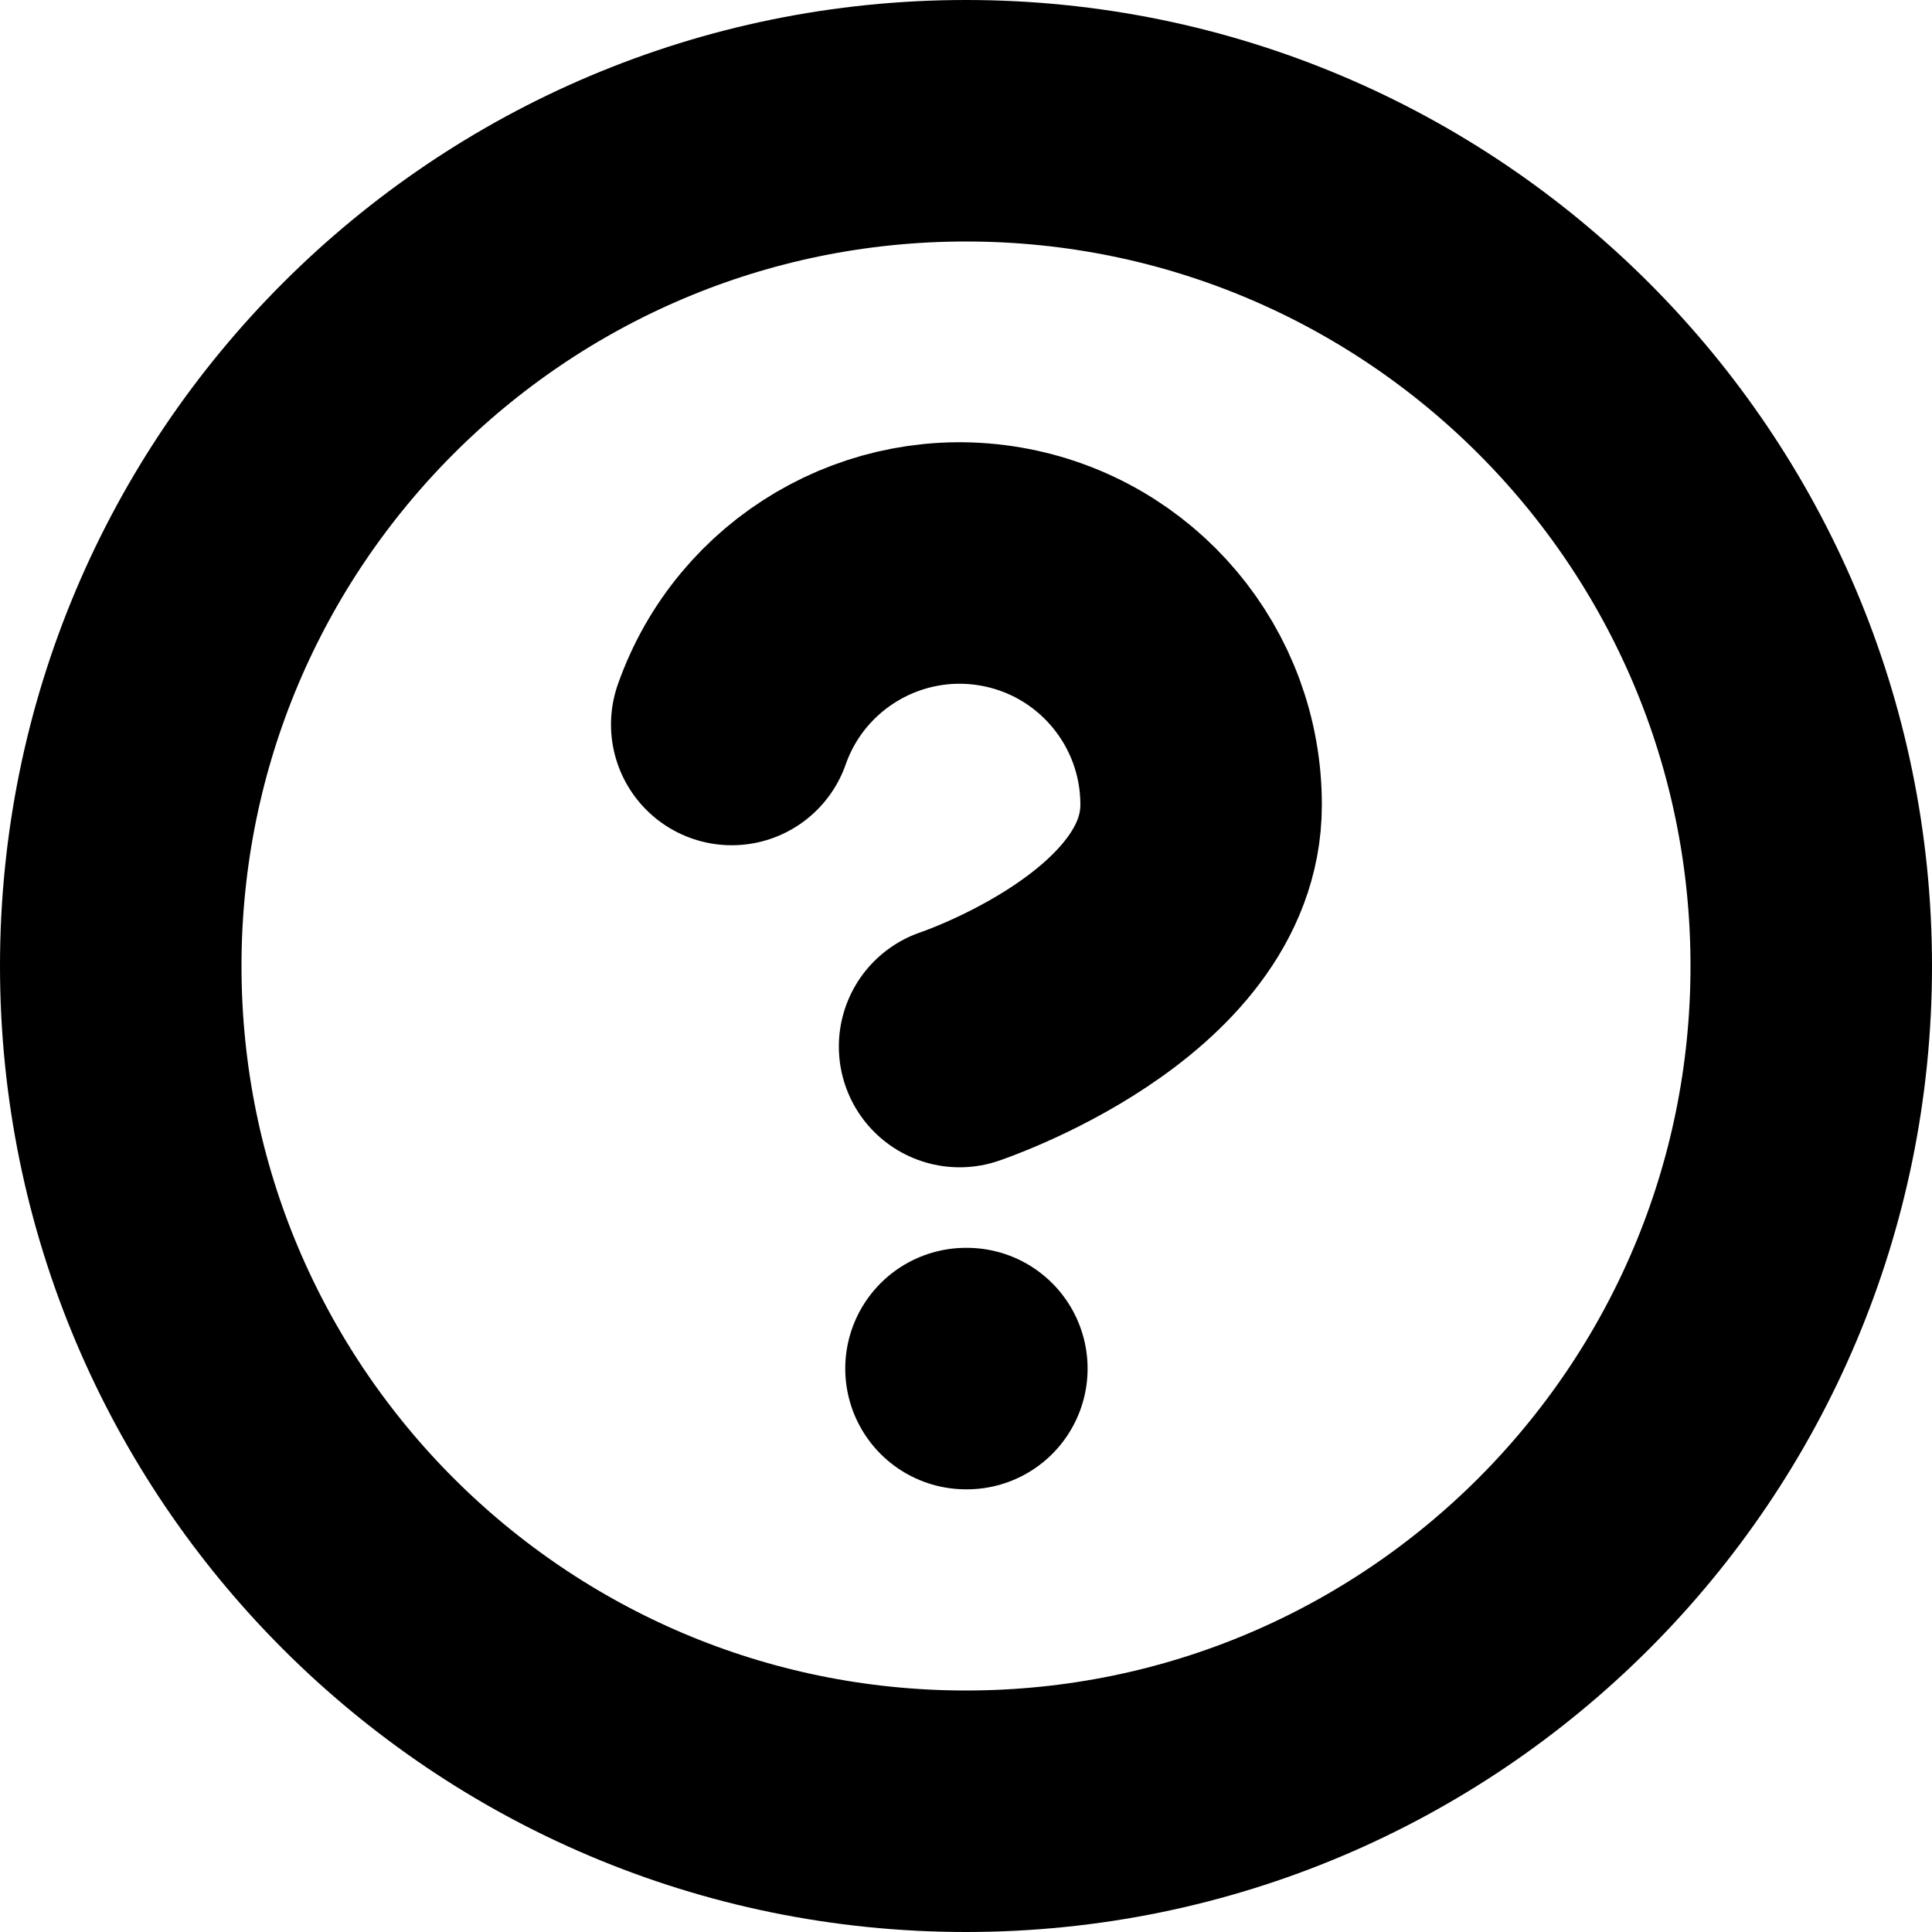
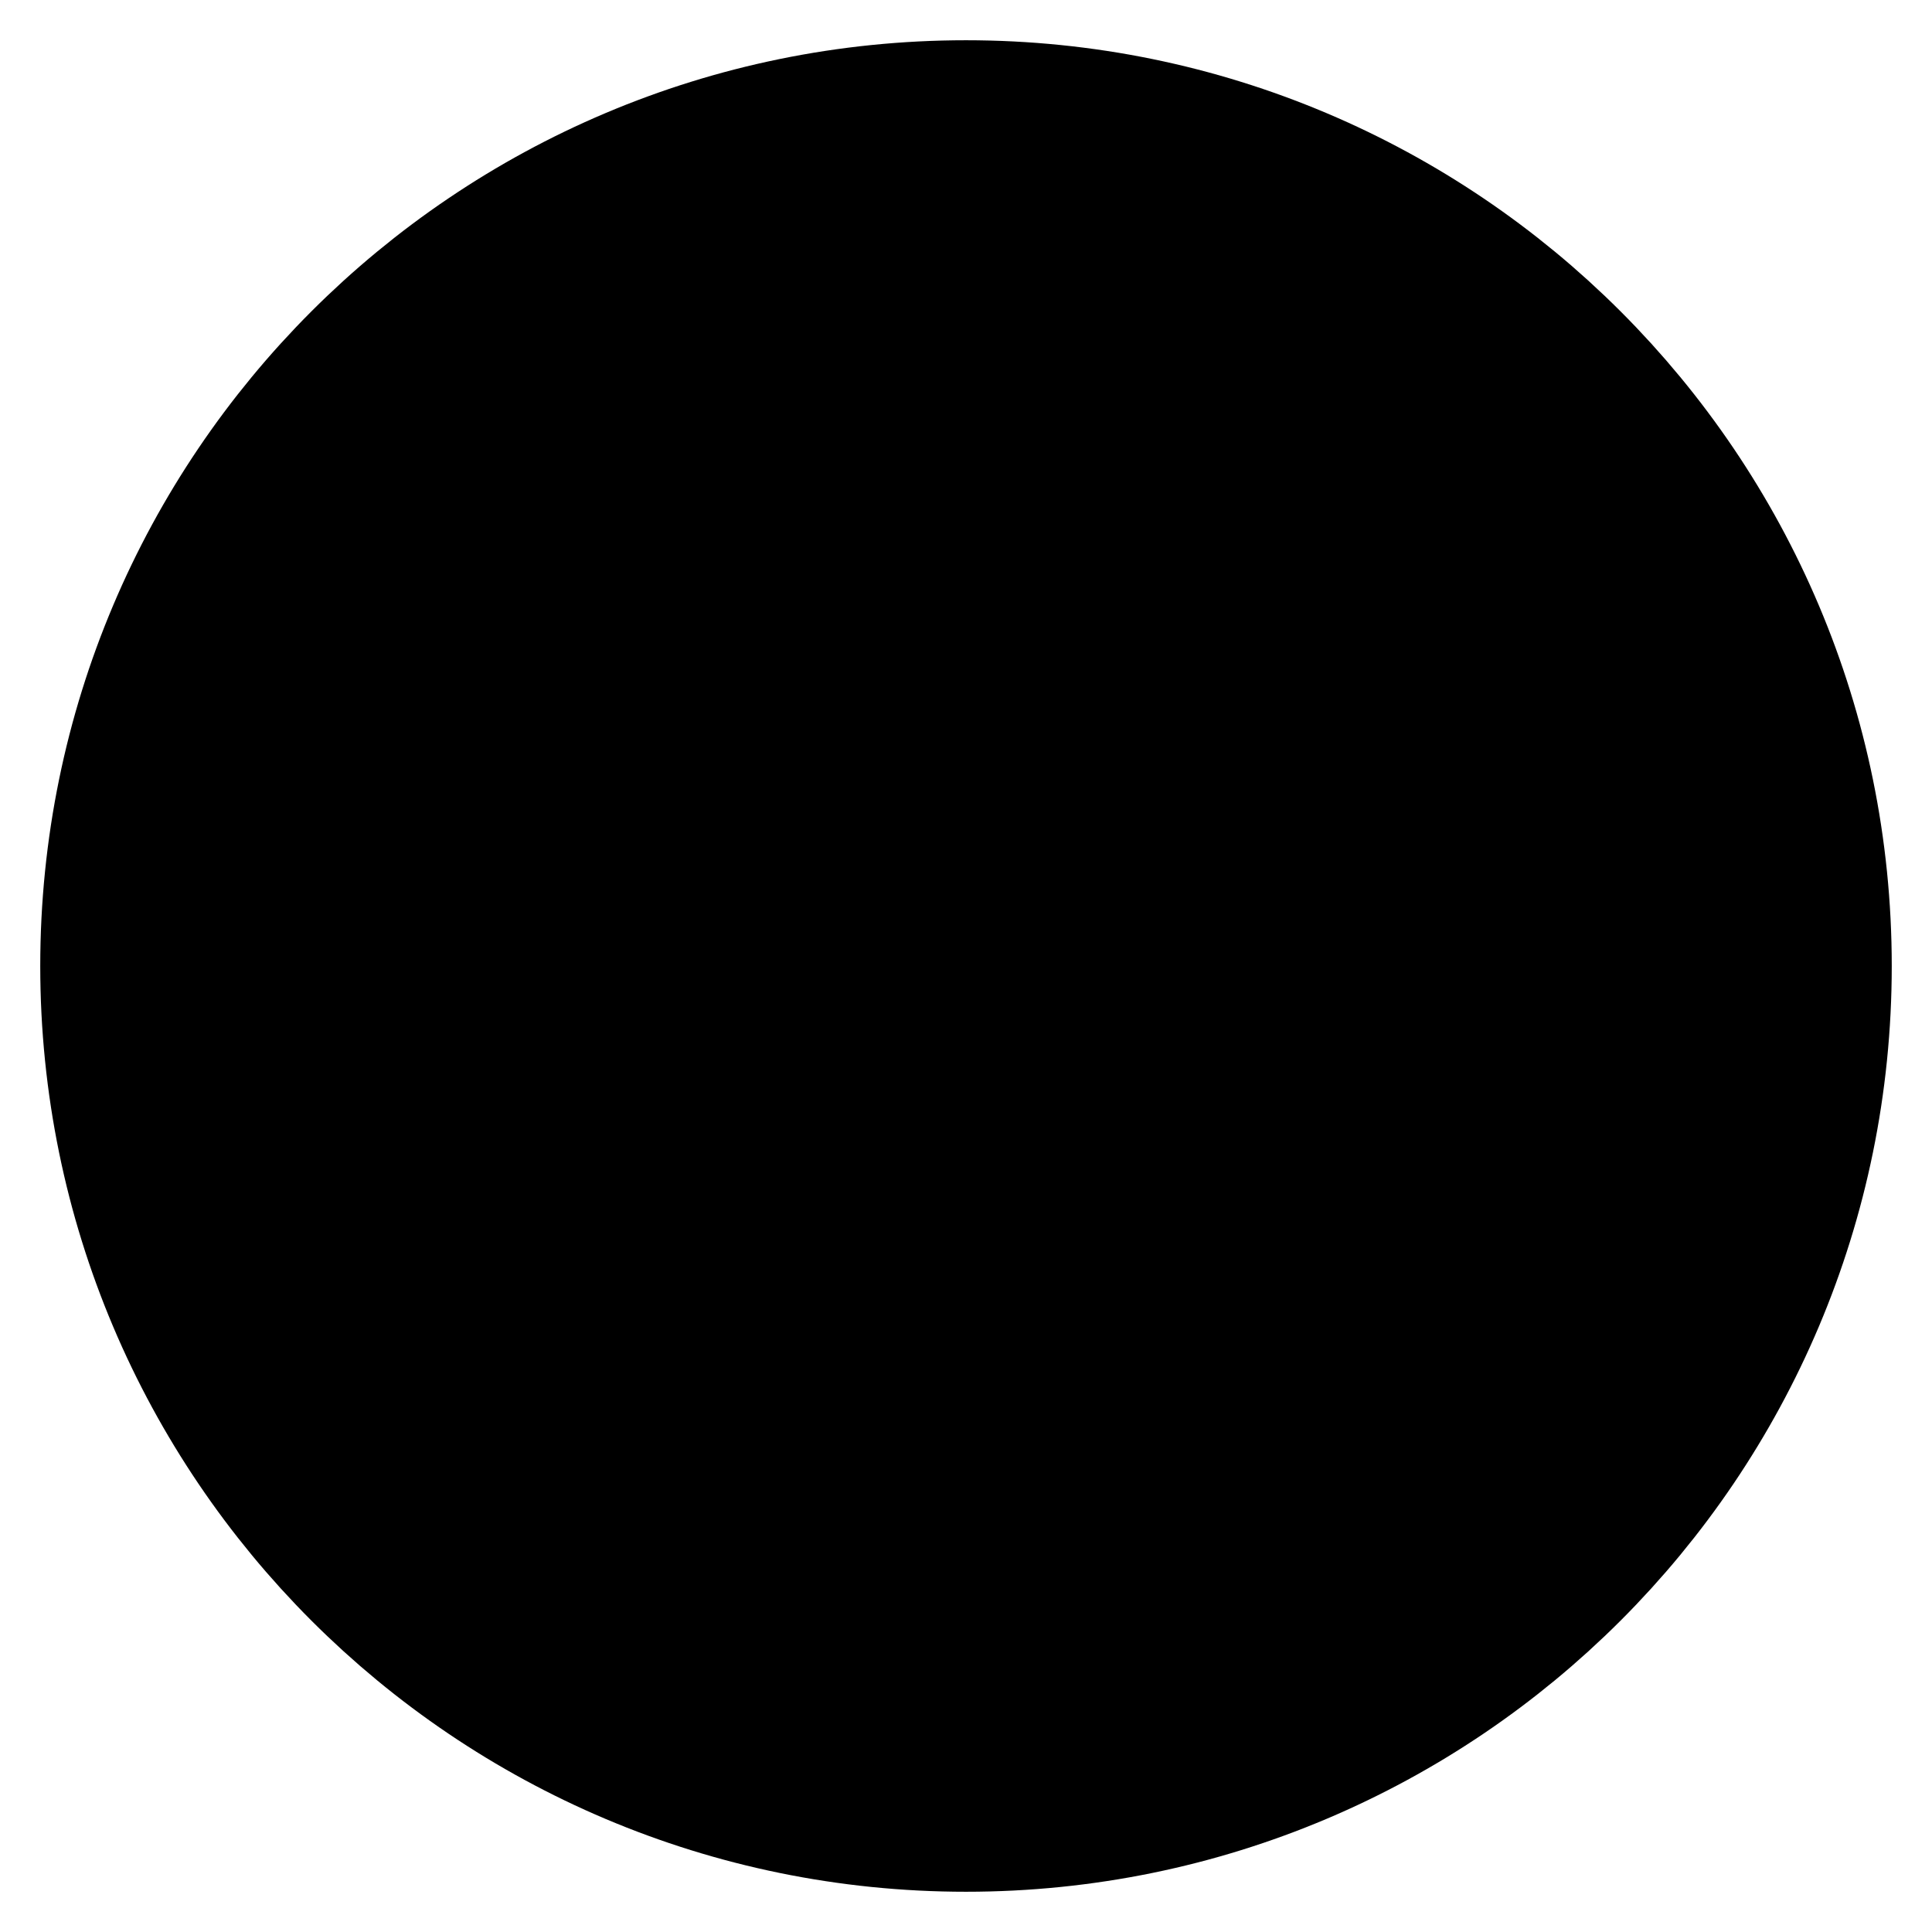
- <svg xmlns="http://www.w3.org/2000/svg" focusable="false" height="1em" width="1em">
+ <svg xmlns="http://www.w3.org/2000/svg" width="1em" height="1em">
  <g id="tuiIconTooltip">
-     <svg fill="none" height="1em" overflow="visible" viewBox="0 0 16 16" width="1em" x="50%" y="50%">
+     <svg x="50%" y="50%" width="1em" height="1em" overflow="visible" viewBox="0 0 16 16">
      <svg x="-8" y="-8">
-         <path d="M8 15A7 7 0 1 0 8 1a7 7 0 0 0 0 14z" stroke="currentColor" stroke-linecap="round" stroke-linejoin="round" stroke-width="2" />
-         <path d="M6.06 6a2 2 0 0 1 3.887.667c0 1.333-2 2-2 2M8 11.334h.007" stroke="currentColor" stroke-linecap="round" stroke-linejoin="round" stroke-width="2" />
+         <svg width="16" height="16" viewBox="0 0 24 24" stroke="currentColor" stroke-width="3" stroke-linecap="round" stroke-linejoin="round">
+           <circle cx="12" cy="12" r="10" />
+           <path d="M9.09 9a3 3 0 0 1 5.83 1c0 2-3 3-3 3" />
+           <line x1="12" y1="17" x2="12.01" y2="17" />
+         </svg>
      </svg>
    </svg>
  </g>
</svg>
